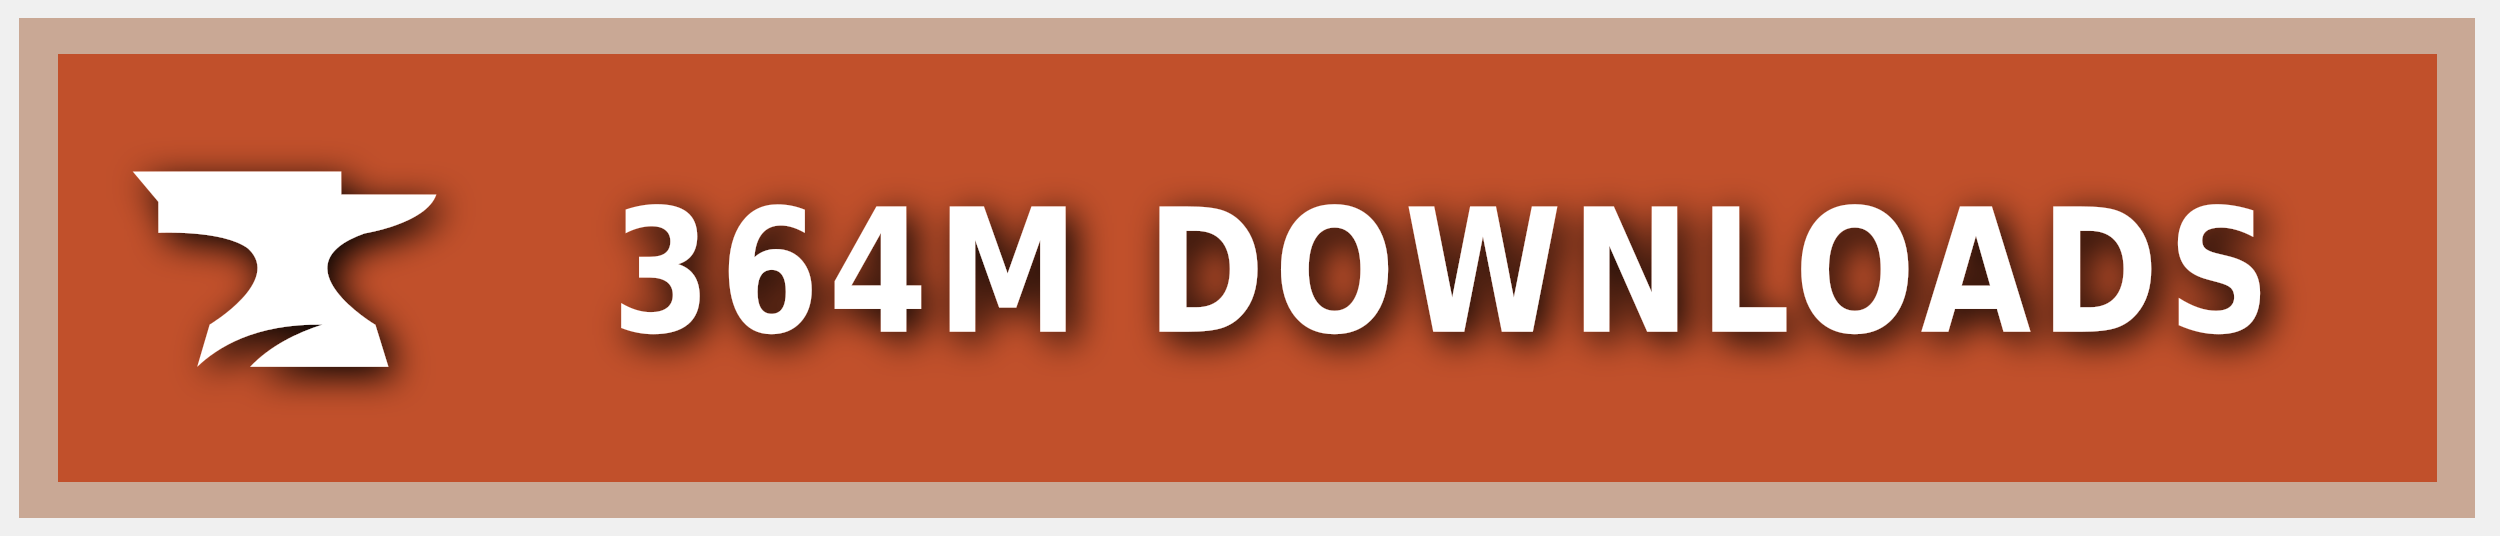
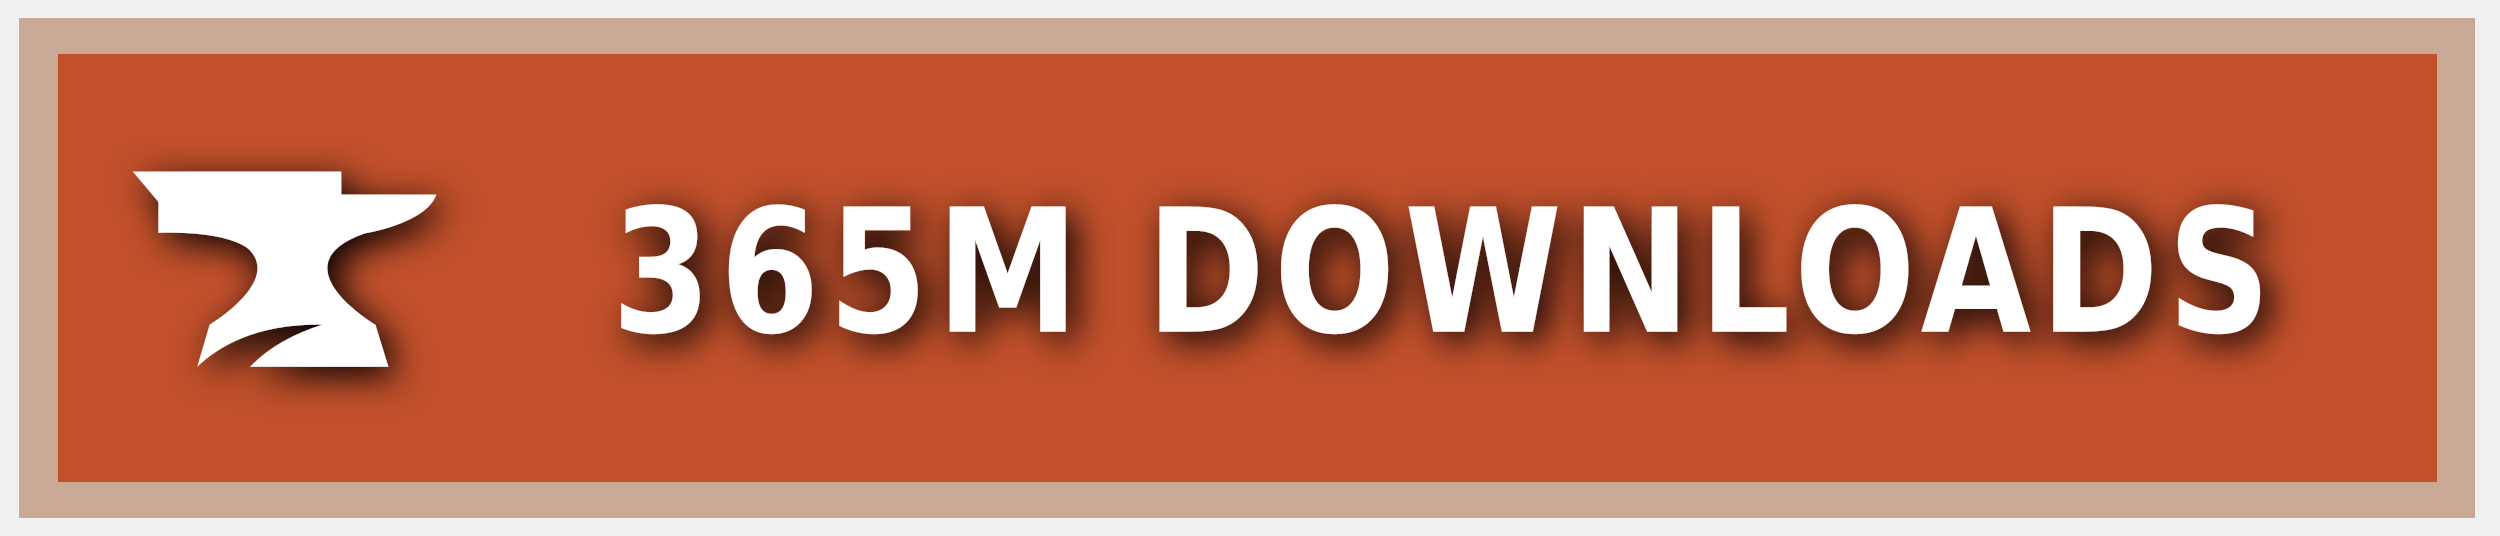
<svg xmlns="http://www.w3.org/2000/svg" xmlns:ns1="https://boxy-svg.com" width="140" height="30" role="img" aria-label="CURSEFORGE">
  <style> g:not(.noshadow) { filter: drop-shadow(0.5px 0.5px 1.0px black); } </style>
  <defs>
    <ns1:guide x="121.656" y="10.118" angle="90" />
    <ns1:guide x="127.198" y="17.628" angle="90" />
    <ns1:guide x="8.199" y="-3.08" angle="0" />
    <ns1:guide x="20.449" y="-4.101" angle="0" />
  </defs>
  <g class="noshadow" shape-rendering="crispEdges" style="" transform="matrix(1.074564, 0, 0, 1, 0, 0)">
    <rect x="1" y="1" width="128" height="28" style="fill: #F16436;" />
    <rect x="1" y="1" width="128" height="28" style="fill: rgba(0, 0, 0, 0.2);" />
    <rect x="2" y="2" width="126" height="26" style="fill: none; stroke-width:2px; stroke: rgba(211, 255, 255, 0.5);" />
  </g>
  <g style="" transform="matrix(1, 0, 0, 1, 1, 1)">
    <path class="st1" d="M 19.416 12.071 C 19.416 12.071 22.882 11.52 23.433 9.895 L 18.11 9.895 L 18.11 8.604 L 6.433 8.604 L 7.868 10.301 L 7.868 12.041 C 7.868 12.041 11.495 11.853 12.903 12.927 C 14.832 14.74 10.741 17.177 10.741 17.177 L 10.044 19.541 C 11.147 18.482 13.236 17.119 17.065 17.177 C 15.615 17.641 14.135 18.366 13.005 19.541 L 20.75 19.541 L 20.024 17.191 C 20.01 17.191 14.396 13.841 19.416 12.071 Z" style="fill: rgb(255, 255, 255);" />
  </g>
  <g fill="#fff" text-anchor="middle" font-family="Verdana,Geneva,DejaVu Sans,sans-serif" text-rendering="geometricPrecision" font-size="100" transform="matrix(1, 0, 0, 1, 13, 0)">
-     <text style="font-size: 80px; font-weight: 700; white-space: pre;" transform="matrix(0.1, 0, 0, 0.120296, 0, -3.678133)" x="677" y="185" letter-spacing="5">364M DOWNLOADS</text>
+     <text style="font-size: 80px; font-weight: 700; white-space: pre;" transform="matrix(0.1, 0, 0, 0.120296, 0, -3.678133)" x="677" y="185" letter-spacing="5">365M DOWNLOADS</text>
  </g>
</svg>
